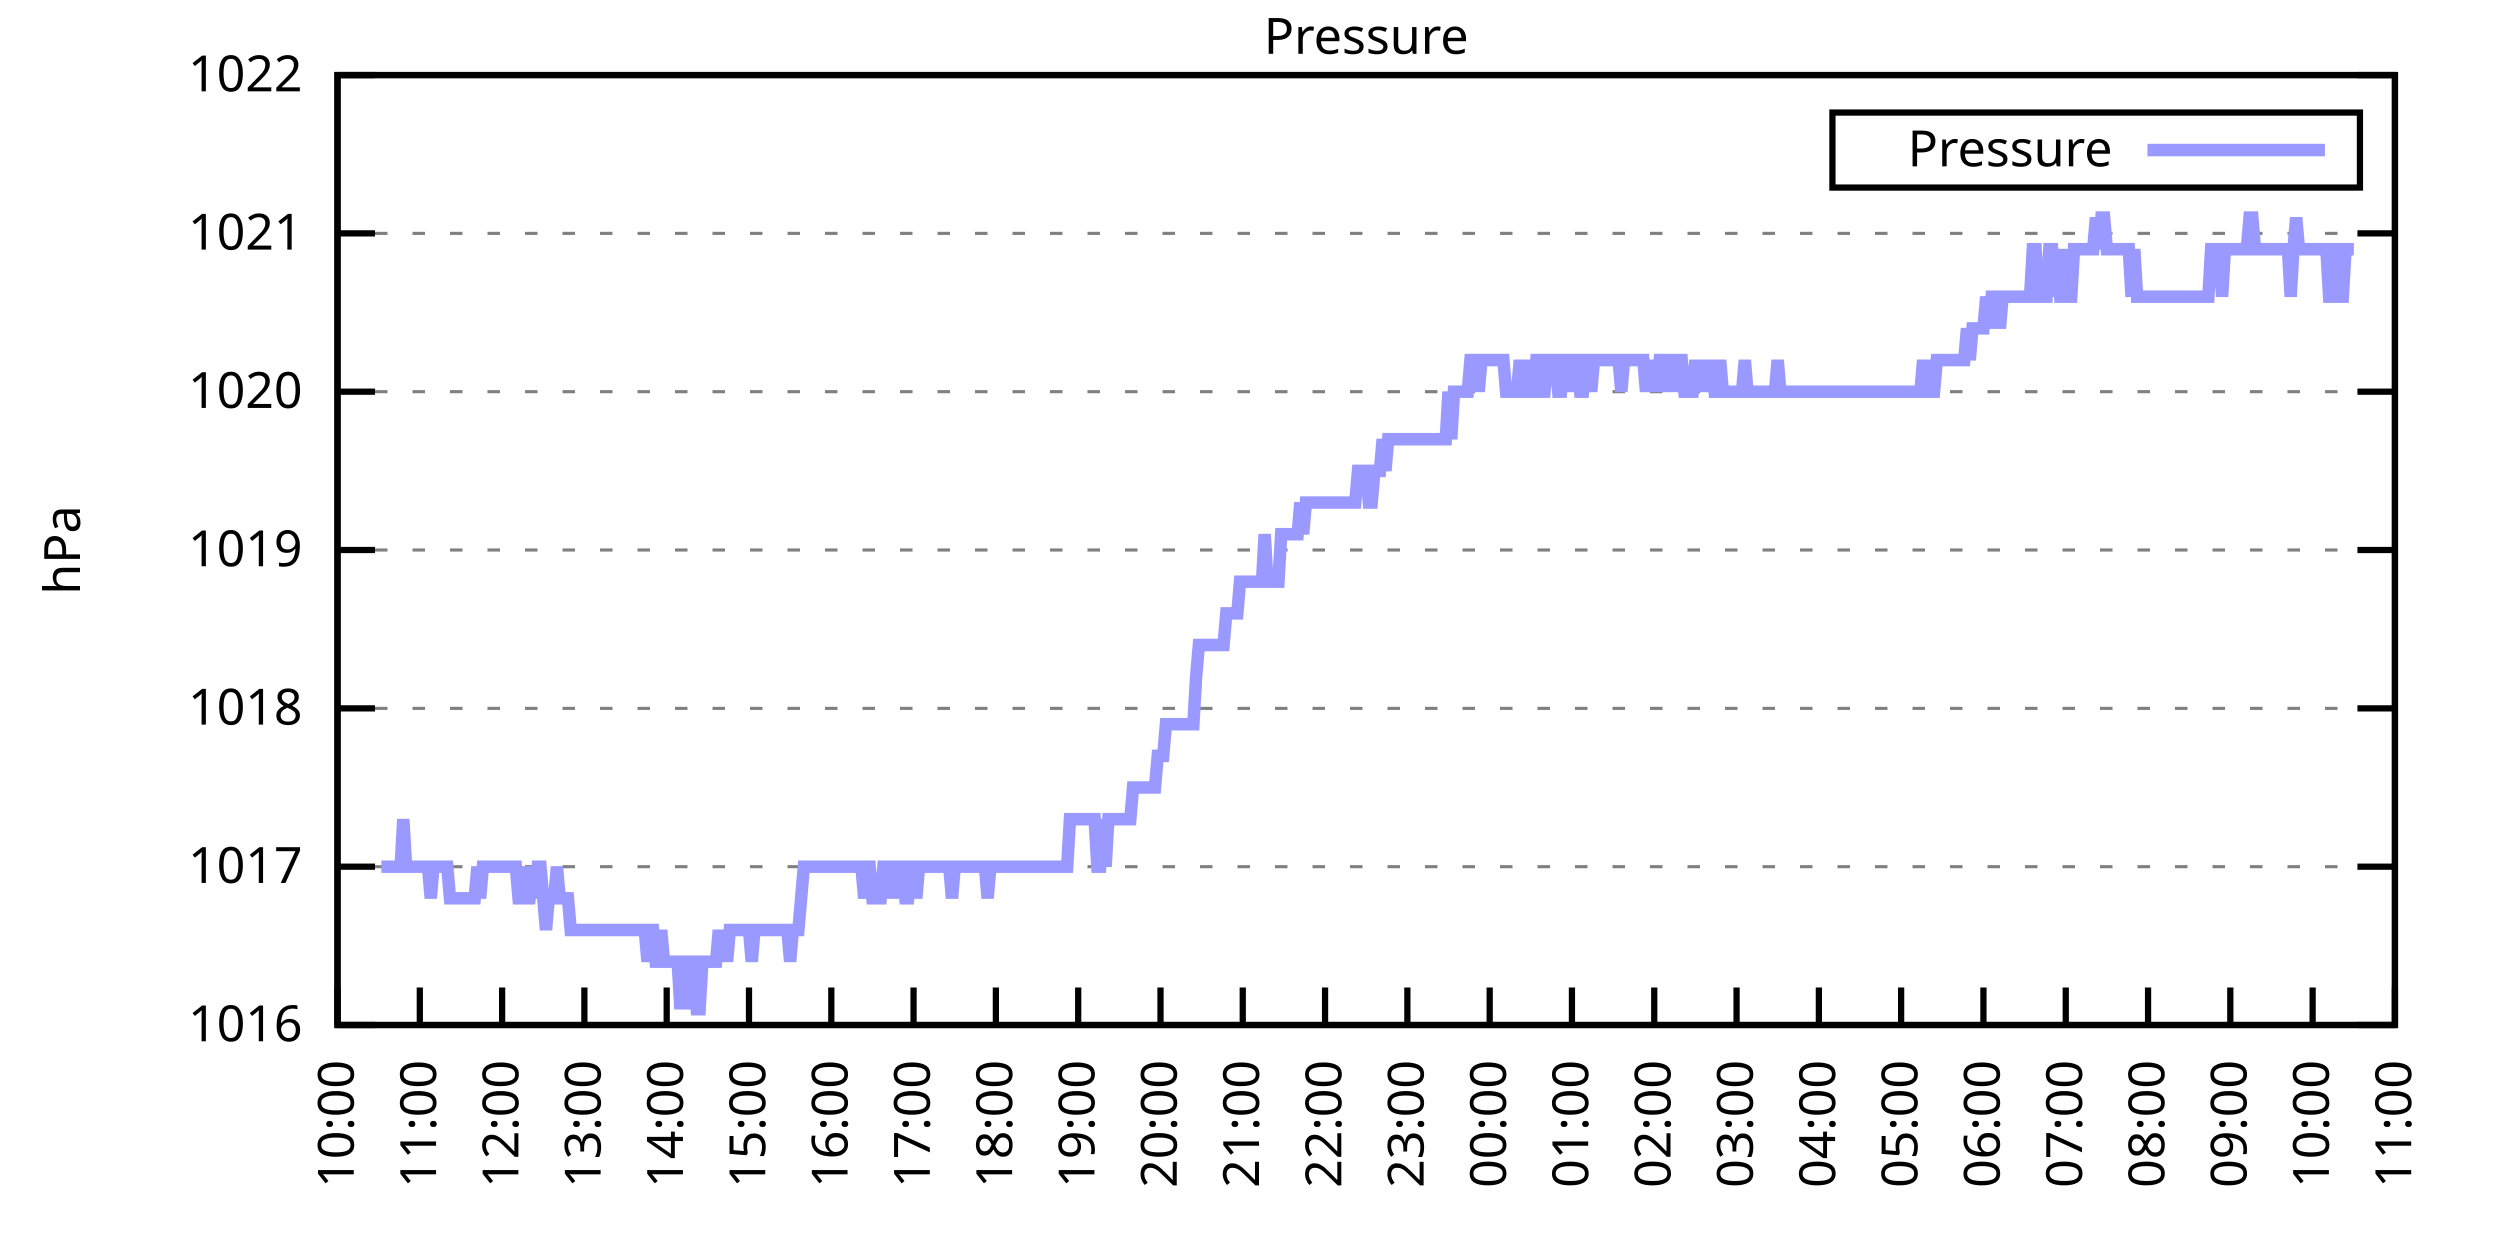
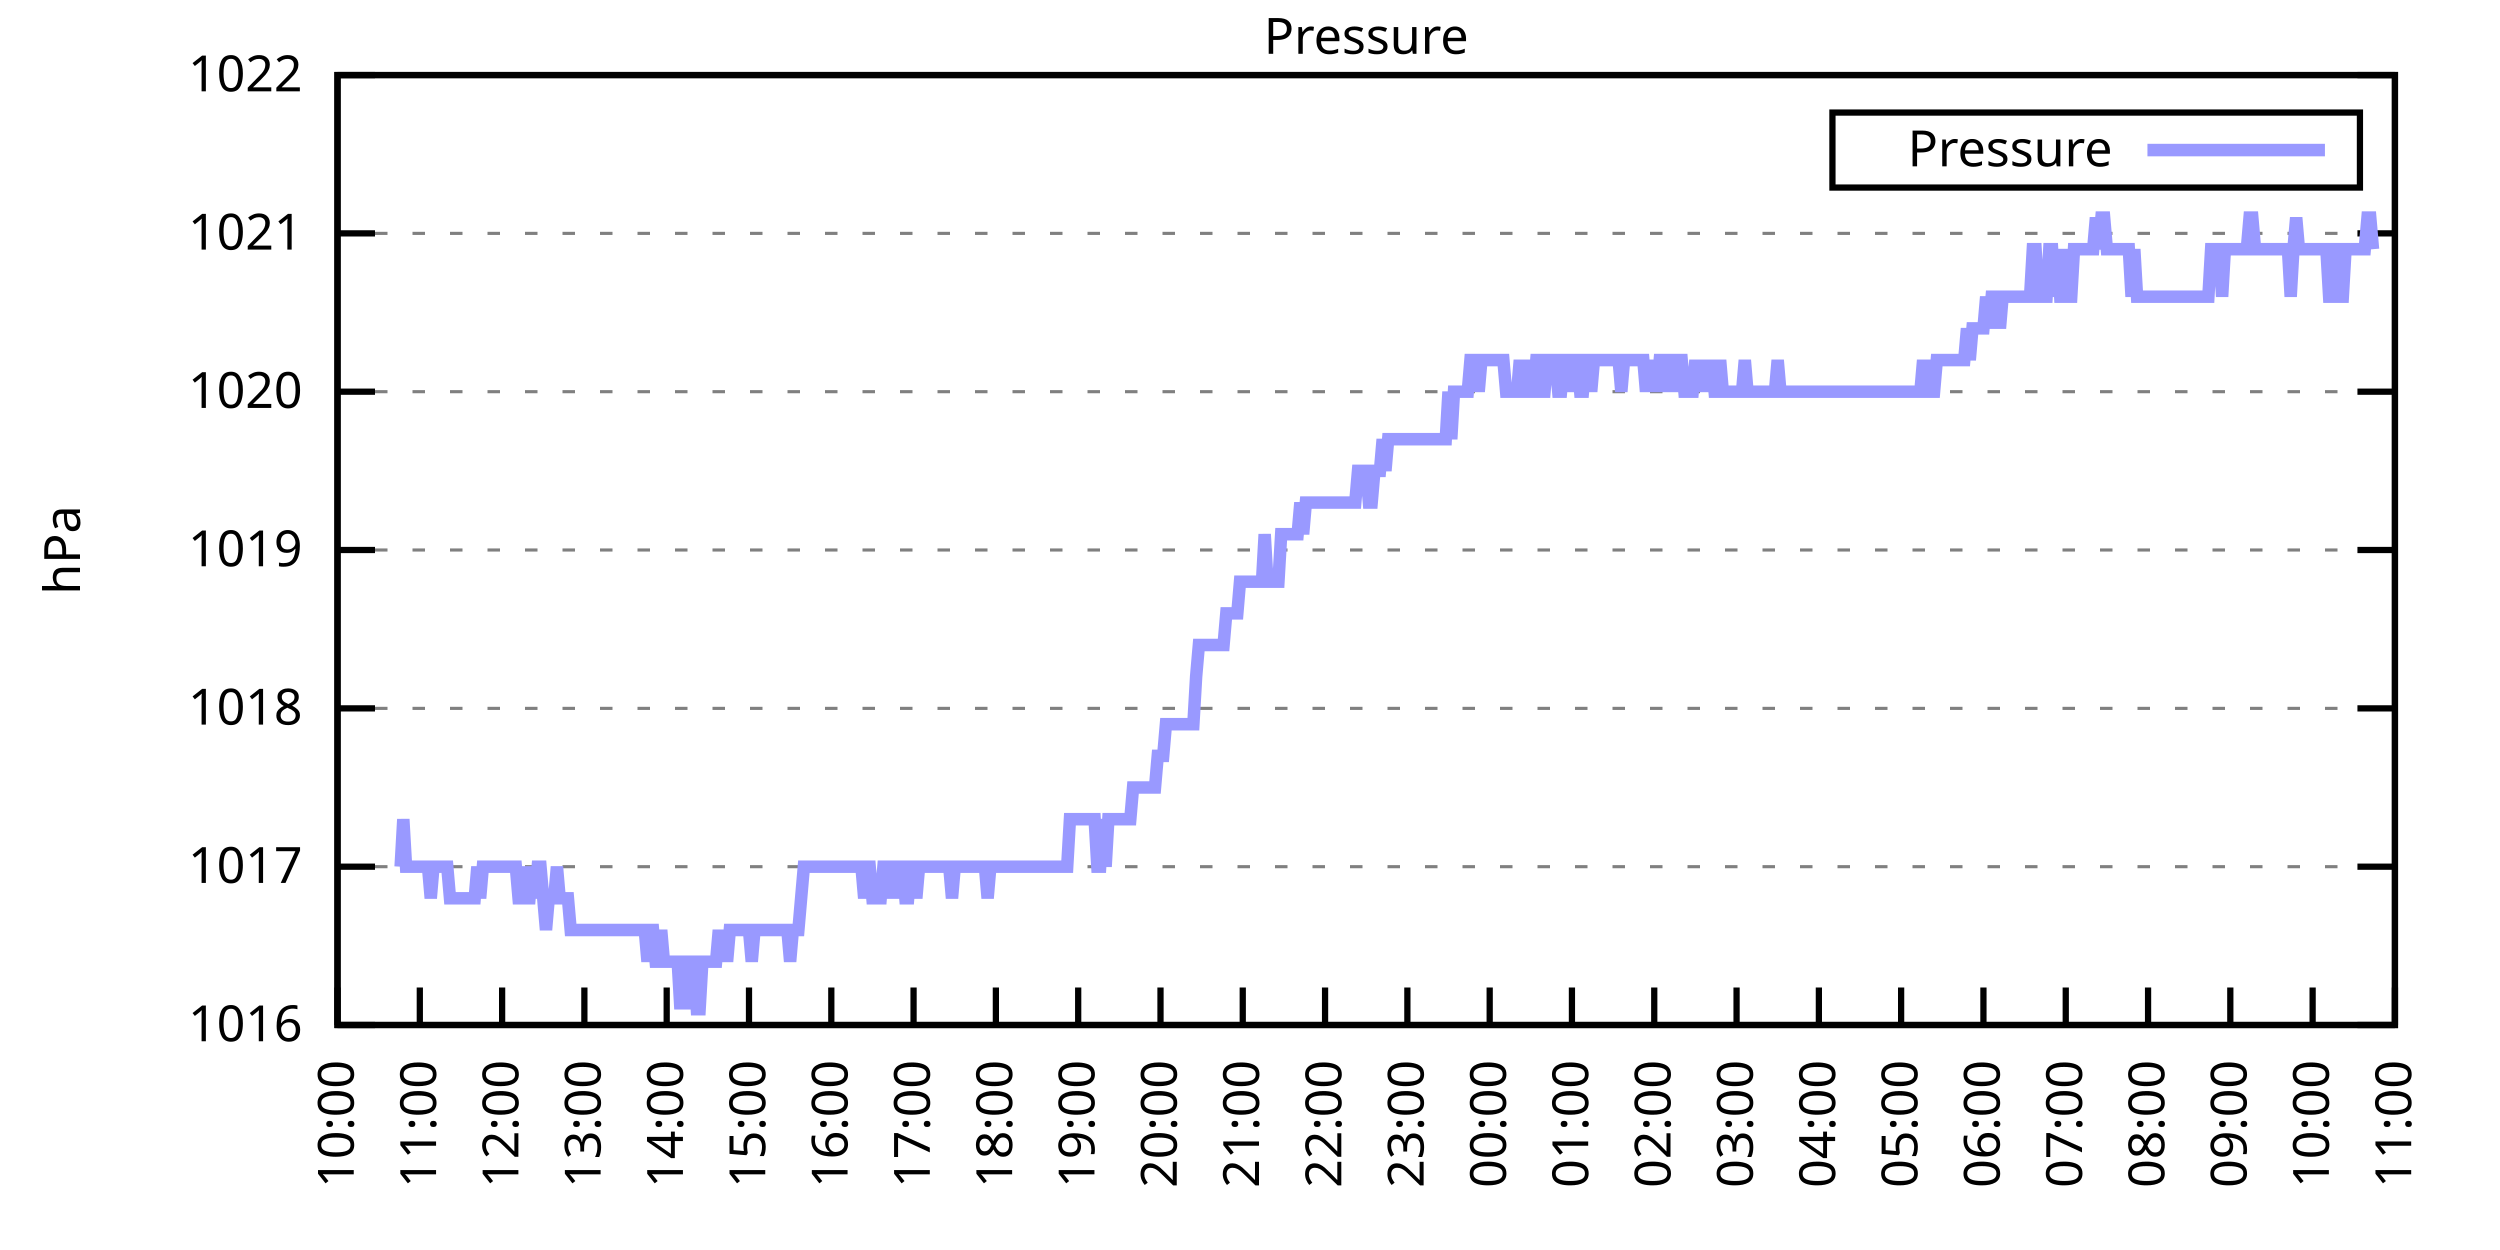
<svg xmlns="http://www.w3.org/2000/svg" xmlns:xlink="http://www.w3.org/1999/xlink" width="400" height="200" viewBox="0 0 400 200">
  <g id="gnuplot_canvas">
    <rect x="0" y="0" width="400" height="200" fill="none" />
    <defs>
      <circle id="gpDot" r="0.5" stroke-width="0.5" stroke="currentColor" />
      <path id="gpPt0" stroke-width="0.333" stroke="currentColor" d="M-1,0 h2 M0,-1 v2" />
      <path id="gpPt1" stroke-width="0.333" stroke="currentColor" d="M-1,-1 L1,1 M1,-1 L-1,1" />
      <path id="gpPt2" stroke-width="0.333" stroke="currentColor" d="M-1,0 L1,0 M0,-1 L0,1 M-1,-1 L1,1 M-1,1 L1,-1" />
      <rect id="gpPt3" stroke-width="0.333" stroke="currentColor" x="-1" y="-1" width="2" height="2" />
      <rect id="gpPt4" stroke-width="0.333" stroke="currentColor" fill="currentColor" x="-1" y="-1" width="2" height="2" />
      <circle id="gpPt5" stroke-width="0.333" stroke="currentColor" cx="0" cy="0" r="1" />
      <use xlink:href="#gpPt5" id="gpPt6" fill="currentColor" stroke="none" />
      <path id="gpPt7" stroke-width="0.333" stroke="currentColor" d="M0,-1.33 L-1.33,0.67 L1.33,0.67 z" />
      <use xlink:href="#gpPt7" id="gpPt8" fill="currentColor" stroke="none" />
      <use xlink:href="#gpPt7" id="gpPt9" stroke="currentColor" transform="rotate(180)" />
      <use xlink:href="#gpPt9" id="gpPt10" fill="currentColor" stroke="none" />
      <use xlink:href="#gpPt3" id="gpPt11" stroke="currentColor" transform="rotate(45)" />
      <use xlink:href="#gpPt11" id="gpPt12" fill="currentColor" stroke="none" />
      <path id="gpPt13" stroke-width="0.333" stroke="currentColor" d="M0,1.330 L1.265,0.411 L0.782,-1.067 L-0.782,-1.076 L-1.265,0.411 z" />
      <use xlink:href="#gpPt13" id="gpPt14" fill="currentColor" stroke="none" />
      <filter id="textbox" filterUnits="objectBoundingBox" x="0" y="0" height="1" width="1">
        <feFlood flood-color="white" flood-opacity="1" result="bgnd" />
        <feComposite in="SourceGraphic" in2="bgnd" operator="atop" />
      </filter>
      <filter id="greybox" filterUnits="objectBoundingBox" x="0" y="0" height="1" width="1">
        <feFlood flood-color="lightgrey" flood-opacity="1" result="grey" />
        <feComposite in="SourceGraphic" in2="grey" operator="atop" />
      </filter>
    </defs>
    <g fill="none" color="white" stroke="currentColor" stroke-width="1.00" stroke-linecap="butt" stroke-linejoin="miter">
</g>
    <g fill="none" color="black" stroke="currentColor" stroke-width="1.00" stroke-linecap="butt" stroke-linejoin="miter">
      <g stroke="none" shape-rendering="crispEdges">
        <polygon fill="rgb(255, 255, 255)" points="54.00,164.00 383.18,164.00 383.18,12.02 54.00,12.02 " />
      </g>
    </g>
    <g fill="none" color="black" stroke="currentColor" stroke-width="1.00" stroke-linecap="butt" stroke-linejoin="miter">
</g>
    <g fill="none" color="black" stroke="black" stroke-width="0.50" stroke-linecap="butt" stroke-linejoin="miter">
</g>
    <g fill="none" color="gray" stroke="currentColor" stroke-width="0.50" stroke-linecap="butt" stroke-linejoin="miter">
      <path stroke="gray" stroke-dasharray="2,4" class="gridline" d="M54.00,164.00 L383.19,164.00  " />
    </g>
    <g fill="none" color="gray" stroke="gray" stroke-width="1.00" stroke-linecap="butt" stroke-linejoin="miter">
</g>
    <g fill="none" color="black" stroke="currentColor" stroke-width="1.00" stroke-linecap="butt" stroke-linejoin="miter">
      <path stroke="black" d="M54.00,164.00 L60.00,164.00 M383.19,164.00 L377.19,164.00  " />
      <g transform="translate(48.40,166.60)" stroke="none" fill="black" font-family="Sans" font-size="8.00" text-anchor="end">
        <text>
          <tspan font-family="Sans"> 1016</tspan>
        </text>
      </g>
    </g>
    <g fill="none" color="black" stroke="currentColor" stroke-width="1.00" stroke-linecap="butt" stroke-linejoin="miter">
</g>
    <g fill="none" color="black" stroke="black" stroke-width="0.50" stroke-linecap="butt" stroke-linejoin="miter">
</g>
    <g fill="none" color="gray" stroke="currentColor" stroke-width="0.50" stroke-linecap="butt" stroke-linejoin="miter">
      <path stroke="gray" stroke-dasharray="2,4" class="gridline" d="M54.00,138.67 L383.19,138.67  " />
    </g>
    <g fill="none" color="gray" stroke="gray" stroke-width="1.00" stroke-linecap="butt" stroke-linejoin="miter">
</g>
    <g fill="none" color="black" stroke="currentColor" stroke-width="1.00" stroke-linecap="butt" stroke-linejoin="miter">
      <path stroke="black" d="M54.00,138.67 L60.00,138.67 M383.19,138.67 L377.19,138.67  " />
      <g transform="translate(48.40,141.27)" stroke="none" fill="black" font-family="Sans" font-size="8.00" text-anchor="end">
        <text>
          <tspan font-family="Sans"> 1017</tspan>
        </text>
      </g>
    </g>
    <g fill="none" color="black" stroke="currentColor" stroke-width="1.00" stroke-linecap="butt" stroke-linejoin="miter">
</g>
    <g fill="none" color="black" stroke="black" stroke-width="0.50" stroke-linecap="butt" stroke-linejoin="miter">
</g>
    <g fill="none" color="gray" stroke="currentColor" stroke-width="0.50" stroke-linecap="butt" stroke-linejoin="miter">
      <path stroke="gray" stroke-dasharray="2,4" class="gridline" d="M54.00,113.34 L383.19,113.34  " />
    </g>
    <g fill="none" color="gray" stroke="gray" stroke-width="1.00" stroke-linecap="butt" stroke-linejoin="miter">
</g>
    <g fill="none" color="black" stroke="currentColor" stroke-width="1.00" stroke-linecap="butt" stroke-linejoin="miter">
      <path stroke="black" d="M54.00,113.34 L60.00,113.34 M383.19,113.34 L377.19,113.34  " />
      <g transform="translate(48.40,115.94)" stroke="none" fill="black" font-family="Sans" font-size="8.00" text-anchor="end">
        <text>
          <tspan font-family="Sans"> 1018</tspan>
        </text>
      </g>
    </g>
    <g fill="none" color="black" stroke="currentColor" stroke-width="1.00" stroke-linecap="butt" stroke-linejoin="miter">
</g>
    <g fill="none" color="black" stroke="black" stroke-width="0.50" stroke-linecap="butt" stroke-linejoin="miter">
</g>
    <g fill="none" color="gray" stroke="currentColor" stroke-width="0.50" stroke-linecap="butt" stroke-linejoin="miter">
      <path stroke="gray" stroke-dasharray="2,4" class="gridline" d="M54.00,88.00 L383.19,88.00  " />
    </g>
    <g fill="none" color="gray" stroke="gray" stroke-width="1.00" stroke-linecap="butt" stroke-linejoin="miter">
</g>
    <g fill="none" color="black" stroke="currentColor" stroke-width="1.00" stroke-linecap="butt" stroke-linejoin="miter">
      <path stroke="black" d="M54.00,88.00 L60.00,88.00 M383.19,88.00 L377.19,88.00  " />
      <g transform="translate(48.40,90.60)" stroke="none" fill="black" font-family="Sans" font-size="8.00" text-anchor="end">
        <text>
          <tspan font-family="Sans"> 1019</tspan>
        </text>
      </g>
    </g>
    <g fill="none" color="black" stroke="currentColor" stroke-width="1.00" stroke-linecap="butt" stroke-linejoin="miter">
</g>
    <g fill="none" color="black" stroke="black" stroke-width="0.50" stroke-linecap="butt" stroke-linejoin="miter">
</g>
    <g fill="none" color="gray" stroke="currentColor" stroke-width="0.50" stroke-linecap="butt" stroke-linejoin="miter">
      <path stroke="gray" stroke-dasharray="2,4" class="gridline" d="M54.00,62.67 L383.19,62.67  " />
    </g>
    <g fill="none" color="gray" stroke="gray" stroke-width="1.00" stroke-linecap="butt" stroke-linejoin="miter">
</g>
    <g fill="none" color="black" stroke="currentColor" stroke-width="1.00" stroke-linecap="butt" stroke-linejoin="miter">
      <path stroke="black" d="M54.00,62.67 L60.00,62.67 M383.19,62.67 L377.19,62.67  " />
      <g transform="translate(48.40,65.27)" stroke="none" fill="black" font-family="Sans" font-size="8.00" text-anchor="end">
        <text>
          <tspan font-family="Sans"> 1020</tspan>
        </text>
      </g>
    </g>
    <g fill="none" color="black" stroke="currentColor" stroke-width="1.00" stroke-linecap="butt" stroke-linejoin="miter">
</g>
    <g fill="none" color="black" stroke="black" stroke-width="0.50" stroke-linecap="butt" stroke-linejoin="miter">
</g>
    <g fill="none" color="gray" stroke="currentColor" stroke-width="0.50" stroke-linecap="butt" stroke-linejoin="miter">
      <path stroke="gray" stroke-dasharray="2,4" class="gridline" d="M54.00,37.34 L383.19,37.34  " />
    </g>
    <g fill="none" color="gray" stroke="gray" stroke-width="1.00" stroke-linecap="butt" stroke-linejoin="miter">
</g>
    <g fill="none" color="black" stroke="currentColor" stroke-width="1.00" stroke-linecap="butt" stroke-linejoin="miter">
      <path stroke="black" d="M54.00,37.34 L60.00,37.34 M383.19,37.34 L377.19,37.34  " />
      <g transform="translate(48.40,39.94)" stroke="none" fill="black" font-family="Sans" font-size="8.00" text-anchor="end">
        <text>
          <tspan font-family="Sans"> 1021</tspan>
        </text>
      </g>
    </g>
    <g fill="none" color="black" stroke="currentColor" stroke-width="1.00" stroke-linecap="butt" stroke-linejoin="miter">
</g>
    <g fill="none" color="black" stroke="black" stroke-width="0.50" stroke-linecap="butt" stroke-linejoin="miter">
</g>
    <g fill="none" color="gray" stroke="currentColor" stroke-width="0.50" stroke-linecap="butt" stroke-linejoin="miter">
      <path stroke="gray" stroke-dasharray="2,4" class="gridline" d="M54.00,12.01 L383.19,12.01  " />
    </g>
    <g fill="none" color="gray" stroke="gray" stroke-width="1.00" stroke-linecap="butt" stroke-linejoin="miter">
</g>
    <g fill="none" color="black" stroke="currentColor" stroke-width="1.00" stroke-linecap="butt" stroke-linejoin="miter">
      <path stroke="black" d="M54.00,12.01 L60.00,12.01 M383.19,12.01 L377.19,12.01  " />
      <g transform="translate(48.40,14.61)" stroke="none" fill="black" font-family="Sans" font-size="8.00" text-anchor="end">
        <text>
          <tspan font-family="Sans"> 1022</tspan>
        </text>
      </g>
    </g>
    <g fill="none" color="black" stroke="currentColor" stroke-width="1.00" stroke-linecap="butt" stroke-linejoin="miter">
      <path stroke="black" d="M54.00,164.00 L54.00,158.00  " />
      <g transform="translate(56.60,169.60) rotate(270.00)" stroke="none" fill="black" font-family="Sans" font-size="8.00" text-anchor="end">
        <text>
          <tspan font-family="Sans">10:00</tspan>
        </text>
      </g>
    </g>
    <g fill="none" color="black" stroke="currentColor" stroke-width="1.00" stroke-linecap="butt" stroke-linejoin="miter">
      <path stroke="black" d="M67.17,164.00 L67.17,158.00  " />
      <g transform="translate(69.77,169.60) rotate(270.00)" stroke="none" fill="black" font-family="Sans" font-size="8.00" text-anchor="end">
        <text>
          <tspan font-family="Sans">11:00</tspan>
        </text>
      </g>
    </g>
    <g fill="none" color="black" stroke="currentColor" stroke-width="1.00" stroke-linecap="butt" stroke-linejoin="miter">
      <path stroke="black" d="M80.34,164.00 L80.34,158.00  " />
      <g transform="translate(82.94,169.60) rotate(270.00)" stroke="none" fill="black" font-family="Sans" font-size="8.00" text-anchor="end">
        <text>
          <tspan font-family="Sans">12:00</tspan>
        </text>
      </g>
    </g>
    <g fill="none" color="black" stroke="currentColor" stroke-width="1.00" stroke-linecap="butt" stroke-linejoin="miter">
      <path stroke="black" d="M93.50,164.00 L93.50,158.00  " />
      <g transform="translate(96.10,169.60) rotate(270.00)" stroke="none" fill="black" font-family="Sans" font-size="8.00" text-anchor="end">
        <text>
          <tspan font-family="Sans">13:00</tspan>
        </text>
      </g>
    </g>
    <g fill="none" color="black" stroke="currentColor" stroke-width="1.00" stroke-linecap="butt" stroke-linejoin="miter">
      <path stroke="black" d="M106.67,164.00 L106.67,158.00  " />
      <g transform="translate(109.27,169.60) rotate(270.00)" stroke="none" fill="black" font-family="Sans" font-size="8.00" text-anchor="end">
        <text>
          <tspan font-family="Sans">14:00</tspan>
        </text>
      </g>
    </g>
    <g fill="none" color="black" stroke="currentColor" stroke-width="1.00" stroke-linecap="butt" stroke-linejoin="miter">
      <path stroke="black" d="M119.84,164.00 L119.84,158.00  " />
      <g transform="translate(122.44,169.60) rotate(270.00)" stroke="none" fill="black" font-family="Sans" font-size="8.00" text-anchor="end">
        <text>
          <tspan font-family="Sans">15:00</tspan>
        </text>
      </g>
    </g>
    <g fill="none" color="black" stroke="currentColor" stroke-width="1.00" stroke-linecap="butt" stroke-linejoin="miter">
      <path stroke="black" d="M133.01,164.00 L133.01,158.00  " />
      <g transform="translate(135.61,169.60) rotate(270.00)" stroke="none" fill="black" font-family="Sans" font-size="8.00" text-anchor="end">
        <text>
          <tspan font-family="Sans">16:00</tspan>
        </text>
      </g>
    </g>
    <g fill="none" color="black" stroke="currentColor" stroke-width="1.00" stroke-linecap="butt" stroke-linejoin="miter">
      <path stroke="black" d="M146.17,164.00 L146.17,158.00  " />
      <g transform="translate(148.77,169.60) rotate(270.00)" stroke="none" fill="black" font-family="Sans" font-size="8.00" text-anchor="end">
        <text>
          <tspan font-family="Sans">17:00</tspan>
        </text>
      </g>
    </g>
    <g fill="none" color="black" stroke="currentColor" stroke-width="1.00" stroke-linecap="butt" stroke-linejoin="miter">
      <path stroke="black" d="M159.34,164.00 L159.34,158.00  " />
      <g transform="translate(161.94,169.60) rotate(270.00)" stroke="none" fill="black" font-family="Sans" font-size="8.00" text-anchor="end">
        <text>
          <tspan font-family="Sans">18:00</tspan>
        </text>
      </g>
    </g>
    <g fill="none" color="black" stroke="currentColor" stroke-width="1.00" stroke-linecap="butt" stroke-linejoin="miter">
      <path stroke="black" d="M172.51,164.00 L172.51,158.00  " />
      <g transform="translate(175.11,169.60) rotate(270.00)" stroke="none" fill="black" font-family="Sans" font-size="8.00" text-anchor="end">
        <text>
          <tspan font-family="Sans">19:00</tspan>
        </text>
      </g>
    </g>
    <g fill="none" color="black" stroke="currentColor" stroke-width="1.00" stroke-linecap="butt" stroke-linejoin="miter">
      <path stroke="black" d="M185.68,164.00 L185.68,158.00  " />
      <g transform="translate(188.28,169.60) rotate(270.00)" stroke="none" fill="black" font-family="Sans" font-size="8.00" text-anchor="end">
        <text>
          <tspan font-family="Sans">20:00</tspan>
        </text>
      </g>
    </g>
    <g fill="none" color="black" stroke="currentColor" stroke-width="1.00" stroke-linecap="butt" stroke-linejoin="miter">
      <path stroke="black" d="M198.84,164.00 L198.84,158.00  " />
      <g transform="translate(201.44,169.60) rotate(270.00)" stroke="none" fill="black" font-family="Sans" font-size="8.00" text-anchor="end">
        <text>
          <tspan font-family="Sans">21:00</tspan>
        </text>
      </g>
    </g>
    <g fill="none" color="black" stroke="currentColor" stroke-width="1.00" stroke-linecap="butt" stroke-linejoin="miter">
      <path stroke="black" d="M212.01,164.00 L212.01,158.00  " />
      <g transform="translate(214.61,169.60) rotate(270.00)" stroke="none" fill="black" font-family="Sans" font-size="8.00" text-anchor="end">
        <text>
          <tspan font-family="Sans">22:00</tspan>
        </text>
      </g>
    </g>
    <g fill="none" color="black" stroke="currentColor" stroke-width="1.00" stroke-linecap="butt" stroke-linejoin="miter">
      <path stroke="black" d="M225.18,164.00 L225.18,158.00  " />
      <g transform="translate(227.78,169.60) rotate(270.00)" stroke="none" fill="black" font-family="Sans" font-size="8.00" text-anchor="end">
        <text>
          <tspan font-family="Sans">23:00</tspan>
        </text>
      </g>
    </g>
    <g fill="none" color="black" stroke="currentColor" stroke-width="1.00" stroke-linecap="butt" stroke-linejoin="miter">
      <path stroke="black" d="M238.35,164.00 L238.35,158.00  " />
      <g transform="translate(240.95,169.60) rotate(270.00)" stroke="none" fill="black" font-family="Sans" font-size="8.00" text-anchor="end">
        <text>
          <tspan font-family="Sans">00:00</tspan>
        </text>
      </g>
    </g>
    <g fill="none" color="black" stroke="currentColor" stroke-width="1.00" stroke-linecap="butt" stroke-linejoin="miter">
      <path stroke="black" d="M251.51,164.00 L251.51,158.00  " />
      <g transform="translate(254.11,169.60) rotate(270.00)" stroke="none" fill="black" font-family="Sans" font-size="8.00" text-anchor="end">
        <text>
          <tspan font-family="Sans">01:00</tspan>
        </text>
      </g>
    </g>
    <g fill="none" color="black" stroke="currentColor" stroke-width="1.00" stroke-linecap="butt" stroke-linejoin="miter">
      <path stroke="black" d="M264.68,164.00 L264.68,158.00  " />
      <g transform="translate(267.28,169.60) rotate(270.00)" stroke="none" fill="black" font-family="Sans" font-size="8.00" text-anchor="end">
        <text>
          <tspan font-family="Sans">02:00</tspan>
        </text>
      </g>
    </g>
    <g fill="none" color="black" stroke="currentColor" stroke-width="1.00" stroke-linecap="butt" stroke-linejoin="miter">
      <path stroke="black" d="M277.85,164.00 L277.85,158.00  " />
      <g transform="translate(280.45,169.60) rotate(270.00)" stroke="none" fill="black" font-family="Sans" font-size="8.00" text-anchor="end">
        <text>
          <tspan font-family="Sans">03:00</tspan>
        </text>
      </g>
    </g>
    <g fill="none" color="black" stroke="currentColor" stroke-width="1.00" stroke-linecap="butt" stroke-linejoin="miter">
      <path stroke="black" d="M291.02,164.00 L291.02,158.00  " />
      <g transform="translate(293.62,169.60) rotate(270.00)" stroke="none" fill="black" font-family="Sans" font-size="8.00" text-anchor="end">
        <text>
          <tspan font-family="Sans">04:00</tspan>
        </text>
      </g>
    </g>
    <g fill="none" color="black" stroke="currentColor" stroke-width="1.00" stroke-linecap="butt" stroke-linejoin="miter">
      <path stroke="black" d="M304.18,164.00 L304.18,158.00  " />
      <g transform="translate(306.78,169.60) rotate(270.00)" stroke="none" fill="black" font-family="Sans" font-size="8.00" text-anchor="end">
        <text>
          <tspan font-family="Sans">05:00</tspan>
        </text>
      </g>
    </g>
    <g fill="none" color="black" stroke="currentColor" stroke-width="1.00" stroke-linecap="butt" stroke-linejoin="miter">
      <path stroke="black" d="M317.35,164.00 L317.35,158.00  " />
      <g transform="translate(319.95,169.60) rotate(270.00)" stroke="none" fill="black" font-family="Sans" font-size="8.00" text-anchor="end">
        <text>
          <tspan font-family="Sans">06:00</tspan>
        </text>
      </g>
    </g>
    <g fill="none" color="black" stroke="currentColor" stroke-width="1.00" stroke-linecap="butt" stroke-linejoin="miter">
      <path stroke="black" d="M330.52,164.00 L330.52,158.00  " />
      <g transform="translate(333.12,169.60) rotate(270.00)" stroke="none" fill="black" font-family="Sans" font-size="8.00" text-anchor="end">
        <text>
          <tspan font-family="Sans">07:00</tspan>
        </text>
      </g>
    </g>
    <g fill="none" color="black" stroke="currentColor" stroke-width="1.00" stroke-linecap="butt" stroke-linejoin="miter">
      <path stroke="black" d="M343.69,164.00 L343.69,158.00  " />
      <g transform="translate(346.29,169.60) rotate(270.00)" stroke="none" fill="black" font-family="Sans" font-size="8.00" text-anchor="end">
        <text>
          <tspan font-family="Sans">08:00</tspan>
        </text>
      </g>
    </g>
    <g fill="none" color="black" stroke="currentColor" stroke-width="1.00" stroke-linecap="butt" stroke-linejoin="miter">
      <path stroke="black" d="M356.85,164.00 L356.85,158.00  " />
      <g transform="translate(359.45,169.60) rotate(270.00)" stroke="none" fill="black" font-family="Sans" font-size="8.00" text-anchor="end">
        <text>
          <tspan font-family="Sans">09:00</tspan>
        </text>
      </g>
    </g>
    <g fill="none" color="black" stroke="currentColor" stroke-width="1.00" stroke-linecap="butt" stroke-linejoin="miter">
      <path stroke="black" d="M370.02,164.00 L370.02,158.00  " />
      <g transform="translate(372.62,169.60) rotate(270.00)" stroke="none" fill="black" font-family="Sans" font-size="8.00" text-anchor="end">
        <text>
          <tspan font-family="Sans">10:00</tspan>
        </text>
      </g>
    </g>
    <g fill="none" color="black" stroke="currentColor" stroke-width="1.00" stroke-linecap="butt" stroke-linejoin="miter">
      <path stroke="black" d="M383.19,164.00 L383.19,158.00  " />
      <g transform="translate(385.79,169.60) rotate(270.00)" stroke="none" fill="black" font-family="Sans" font-size="8.00" text-anchor="end">
        <text>
          <tspan font-family="Sans">11:00</tspan>
        </text>
      </g>
    </g>
    <g fill="none" color="black" stroke="currentColor" stroke-width="1.00" stroke-linecap="butt" stroke-linejoin="miter">
</g>
    <g fill="none" color="black" stroke="currentColor" stroke-width="1.00" stroke-linecap="butt" stroke-linejoin="miter">
      <path stroke="black" d="M54.00,12.01 L54.00,164.00 L383.19,164.00 L383.19,12.01 L54.00,12.01 Z  " />
    </g>
    <g fill="none" color="black" stroke="currentColor" stroke-width="1.00" stroke-linecap="butt" stroke-linejoin="miter">
</g>
    <g fill="none" color="black" stroke="currentColor" stroke-width="1.00" stroke-linecap="butt" stroke-linejoin="miter">
      <path stroke="black" d="M293.19,30.01 L293.19,18.01 L377.59,18.01 L377.59,30.01 L293.19,30.01 Z  " />
    </g>
    <g id="Pressure_plot_1">
      <g fill="none" color="white" stroke="black" stroke-width="2.00" stroke-linecap="butt" stroke-linejoin="miter">
</g>
      <g fill="none" color="black" stroke="currentColor" stroke-width="2.00" stroke-linecap="butt" stroke-linejoin="miter">
        <g transform="translate(337.99,26.61)" stroke="none" fill="black" font-family="Sans" font-size="8.00" text-anchor="end">
          <text>
            <tspan font-family="Sans">Pressure</tspan>
          </text>
        </g>
      </g>
      <g fill="none" color="black" stroke="currentColor" stroke-width="2.00" stroke-linecap="butt" stroke-linejoin="miter">
-         <path stroke="rgb(153, 153, 255)" d="M343.59,24.01 L371.99,24.01 M61.02,138.67 L61.46,138.67 L61.90,138.67 L62.34,138.67 L62.78,138.67 L63.22,138.67   L63.66,138.67 L64.10,138.67 L64.53,131.07 L64.97,138.67 L65.41,138.67 L65.85,138.67 L66.29,138.67 L66.73,138.67   L67.17,138.67 L67.61,138.67 L68.05,138.67 L68.48,138.67 L68.92,143.73 L69.36,138.67 L69.80,138.67 L70.24,138.67   L70.68,138.67 L71.12,138.67 L71.56,138.67 L72.00,143.73 L72.43,143.73 L72.87,143.73 L73.31,143.73 L73.75,143.73   L74.19,143.73 L74.63,143.73 L75.07,143.73 L75.51,143.73 L75.95,143.73 L76.38,138.67 L76.82,143.73 L77.26,138.67   L77.70,138.67 L78.14,138.67 L78.58,138.67 L79.02,138.67 L79.46,138.67 L79.90,138.67 L80.34,138.67 L80.77,138.67   L81.21,138.67 L81.65,138.67 L82.09,138.67 L82.53,138.67 L82.97,143.73 L83.41,143.73 L83.85,138.67 L84.29,143.73   L84.72,143.73 L85.16,138.67 L85.60,143.73 L86.04,138.67 L86.48,138.67 L86.92,143.73 L87.36,148.80 L87.80,143.73   L88.24,143.73 L88.67,143.73 L89.11,138.67 L89.55,143.73 L89.99,143.73 L90.43,143.73 L90.87,143.73 L91.31,148.80   L91.75,148.80 L92.19,148.80 L92.62,148.80 L93.06,148.80 L93.50,148.80 L93.94,148.80 L94.38,148.80 L94.82,148.80   L95.26,148.80 L95.70,148.80 L96.14,148.80 L96.58,148.80 L97.01,148.80 L97.45,148.80 L97.89,148.80 L98.33,148.80   L98.77,148.80 L99.21,148.80 L99.65,148.80 L100.09,148.80 L100.53,148.80 L100.96,148.80 L101.40,148.80 L101.84,148.80   L102.28,148.80 L102.72,148.80 L103.16,148.80 L103.60,153.87 L104.04,148.80 L104.48,148.80 L104.91,153.87 L105.35,153.87   L105.79,148.80 L106.23,153.87 L106.67,153.87 L107.11,153.87 L107.55,153.87 L107.99,153.87 L108.43,153.87 L108.87,161.47   L109.30,153.87 L109.74,161.47 L110.18,153.87 L110.62,153.87 L111.06,153.87 L111.50,161.47 L111.94,161.47 L112.38,153.87   L112.82,153.87 L113.25,153.87 L113.69,153.87 L114.13,153.87 L114.57,153.87 L115.01,148.80 L115.45,153.87 L115.89,148.80   L116.33,153.87 L116.77,148.80 L117.20,148.80 L117.64,148.80 L118.08,148.80 L118.52,148.80 L118.96,148.80 L119.40,148.80   L119.84,148.80 L120.28,153.87 L120.72,148.80 L121.15,148.80 L121.59,148.80 L122.03,148.80 L122.47,148.80 L122.91,148.80   L123.35,148.80 L123.79,148.80 L124.23,148.80 L124.67,148.80 L125.11,148.80 L125.54,148.80 L125.98,148.80 L126.42,153.87   L126.86,148.80 L127.30,148.80 L127.74,148.80 L128.18,143.73 L128.62,138.67 L129.06,138.67 L129.49,138.67 L129.93,138.67   L130.37,138.67 L130.81,138.67 L131.25,138.67 L131.69,138.67 L132.13,138.67 L132.57,138.67 L133.01,138.67 L133.44,138.67   L133.88,138.67 L134.32,138.67 L134.76,138.67 L135.20,138.67 L135.64,138.67 L136.08,138.67 L136.52,138.67 L136.96,138.67   L137.39,138.67 L137.83,138.67 L138.27,143.73 L138.71,138.67 L139.15,138.67 L139.59,143.73 L140.03,143.73 L140.47,143.73   L140.91,143.73 L141.35,138.67 L141.78,138.67 L142.22,143.73 L142.66,138.67 L143.10,138.67 L143.54,143.73 L143.98,138.67   L144.42,138.67 L144.86,143.73 L145.30,143.73 L145.73,138.67 L146.17,138.67 L146.61,143.73 L147.05,138.67 L147.49,138.67   L147.93,138.67 L148.37,138.67 L148.81,138.67 L149.25,138.67 L149.68,138.67 L150.12,138.67 L150.56,138.67 L151.00,138.67   L151.44,138.67 L151.88,138.67 L152.32,143.73 L152.76,138.67 L153.20,138.67 L153.63,138.67 L154.07,138.67 L154.51,138.67   L154.95,138.67 L155.39,138.67 L155.83,138.67 L156.27,138.67 L156.71,138.67 L157.15,138.67 L157.59,138.67 L158.02,143.73   L158.46,138.67 L158.90,138.67 L159.34,138.67 L159.78,138.67 L160.22,138.67 L160.66,138.67 L161.10,138.67 L161.54,138.67   L161.97,138.67 L162.41,138.67 L162.85,138.67 L163.29,138.67 L163.73,138.67 L164.17,138.67 L164.61,138.67 L165.05,138.67   L165.49,138.67 L165.92,138.67 L166.36,138.67 L166.80,138.67 L167.24,138.67 L167.68,138.67 L168.12,138.67 L168.56,138.67   L169.00,138.67 L169.44,138.67 L169.87,138.67 L170.31,138.67 L170.75,138.67 L171.19,131.07 L171.63,131.07 L172.07,131.07   L172.51,131.07 L172.95,131.07 L173.39,131.07 L173.83,131.07 L174.26,131.07 L174.70,131.07 L175.14,131.07 L175.58,138.67   L176.02,138.67 L176.46,131.07 L176.90,138.67 L177.34,131.07 L177.78,131.07 L178.21,131.07 L178.65,131.07 L179.09,131.07   L179.53,131.07 L179.97,131.07 L180.41,131.07 L180.85,131.07 L181.29,126.00 L181.73,126.00 L182.16,126.00 L182.60,126.00   L183.04,126.00 L183.48,126.00 L183.92,126.00 L184.36,126.00 L184.80,126.00 L185.24,120.94 L185.68,120.94 L186.11,120.94   L186.55,115.87 L186.99,115.87 L187.43,115.87 L187.87,115.87 L188.31,115.87 L188.75,115.87 L189.19,115.87 L189.63,115.87   L190.07,115.87 L190.50,115.87 L190.94,115.87 L191.38,108.27 L191.82,103.20 L192.26,103.20 L192.70,103.20 L193.14,103.20   L193.58,103.20 L194.02,103.20 L194.45,103.20 L194.89,103.20 L195.33,103.20 L195.77,103.20 L196.21,98.14 L196.65,98.14   L197.09,98.14 L197.53,98.14 L197.97,98.14 L198.40,93.07 L198.84,93.07 L199.28,93.07 L199.72,93.07 L200.16,93.07   L200.60,93.07 L201.04,93.07 L201.48,93.07 L201.92,93.07 L202.35,85.47 L202.79,93.07 L203.23,93.07 L203.67,93.07   L204.11,93.07 L204.55,93.07 L204.99,85.47 L205.43,85.47 L205.87,85.47 L206.31,85.47 L206.74,85.47 L207.18,85.47   L207.62,85.47 L208.06,80.41 L208.50,85.47 L208.94,80.41 L209.38,80.41 L209.82,80.41 L210.26,80.41 L210.69,80.41   L211.13,80.41 L211.57,80.41 L212.01,80.41 L212.45,80.41 L212.89,80.41 L213.33,80.41 L213.77,80.41 L214.21,80.41   L214.64,80.41 L215.08,80.41 L215.52,80.41 L215.96,80.41 L216.40,80.41 L216.84,80.41 L217.28,75.34 L217.72,75.34   L218.16,75.34 L218.60,75.34 L219.03,80.41 L219.47,80.41 L219.91,75.34 L220.35,75.34 L220.79,75.34 L221.23,70.27   L221.67,75.34 L222.11,70.27 L222.55,70.27 L222.98,70.27 L223.42,70.27 L223.86,70.27 L224.30,70.27 L224.74,70.27   L225.18,70.27 L225.62,70.27 L226.06,70.27 L226.50,70.27 L226.93,70.27 L227.37,70.27 L227.81,70.27 L228.25,70.27   L228.69,70.27 L229.13,70.27 L229.57,70.27 L230.01,70.27 L230.45,70.27 L230.88,70.27 L231.32,70.27 L231.76,62.67   L232.20,70.27 L232.64,62.67 L233.08,62.67 L233.52,62.67 L233.96,62.67 L234.40,62.67 L234.84,62.67 L235.27,57.61   L235.71,57.61 L236.15,57.61 L236.59,62.67 L237.03,57.61 L237.47,57.61 L237.91,57.61 L238.35,57.61 L238.79,57.61   L239.22,57.61 L239.66,57.61 L240.10,57.61 L240.54,57.61 L240.98,62.67 L241.42,62.67 L241.86,62.67 L242.30,62.67   L242.74,62.67 L243.17,57.61 L243.61,62.67 L244.05,62.67 L244.49,57.61 L244.93,62.67 L245.37,62.67 L245.81,57.61   L246.25,57.61 L246.69,62.67 L247.12,62.67 L247.56,57.61 L248.00,57.61 L248.44,57.61 L248.88,57.61 L249.32,62.67   L249.76,62.67 L250.20,57.61 L250.64,57.61 L251.08,62.67 L251.51,57.61 L251.95,57.61 L252.39,57.61 L252.83,62.67   L253.27,62.67 L253.71,57.61 L254.15,57.61 L254.59,62.67 L255.03,57.61 L255.46,57.61 L255.90,57.61 L256.34,57.61   L256.78,57.61 L257.22,57.61 L257.66,57.61 L258.10,57.61 L258.54,57.61 L258.98,57.61 L259.41,62.67 L259.85,57.61   L260.29,57.61 L260.73,57.61 L261.17,57.61 L261.61,57.61 L262.05,57.61 L262.49,57.61 L262.93,57.61 L263.36,62.67   L263.80,57.61 L264.24,62.67 L264.68,57.61 L265.12,62.67 L265.56,57.61 L266.00,57.61 L266.44,62.67 L266.88,57.61   L267.32,57.61 L267.75,57.61 L268.19,62.67 L268.63,57.61 L269.07,57.61 L269.51,62.67 L269.95,62.67 L270.39,62.67   L270.83,62.67 L271.27,57.61 L271.70,62.67 L272.14,57.61 L272.58,62.67 L273.02,57.61 L273.46,62.67 L273.90,57.61   L274.34,62.67 L274.78,62.67 L275.22,57.61 L275.65,62.67 L276.09,62.67 L276.53,62.67 L276.97,62.67 L277.41,62.67   L277.85,62.67 L278.29,62.67 L278.73,62.67 L279.17,57.61 L279.60,62.67 L280.04,62.67 L280.48,62.67 L280.92,62.67   L281.36,62.67 L281.80,62.67 L282.24,62.67 L282.68,62.67 L283.12,62.67 L283.56,62.67 L283.99,62.67 L284.43,57.61   L284.87,62.67 L285.31,62.67 L285.75,62.67 L286.19,62.67 L286.63,62.67 L287.07,62.67 L287.51,62.67 L287.94,62.67   L288.38,62.67 L288.82,62.67 L289.26,62.67 L289.70,62.67 L290.14,62.67 L290.58,62.67 L291.02,62.67 L291.46,62.67   L291.89,62.67 L292.33,62.67 L292.77,62.67 L293.21,62.67 L293.65,62.67 L294.09,62.67 L294.53,62.67 L294.97,62.67   L295.41,62.67 L295.84,62.67 L296.28,62.67 L296.72,62.67 L297.16,62.67 L297.60,62.67 L298.04,62.67 L298.48,62.67   L298.92,62.67 L299.36,62.67 L299.80,62.67 L300.23,62.67 L300.67,62.67 L301.11,62.67 L301.55,62.67 L301.99,62.67   L302.43,62.67 L302.87,62.67 L303.31,62.67 L303.75,62.67 L304.18,62.67 L304.62,62.67 L305.06,62.67 L305.50,62.67   L305.94,62.67 L306.38,62.67 L306.82,62.67 L307.26,62.67 L307.70,57.61 L308.13,62.67 L308.57,57.61 L309.01,62.67   L309.45,62.67 L309.89,57.61 L310.33,57.61 L310.77,57.61 L311.21,57.61 L311.65,57.61 L312.08,57.61 L312.52,57.61   L312.96,57.61 L313.40,57.61 L313.84,57.61 L314.28,57.61 L314.72,52.54 L315.16,57.61 L315.60,52.54 L316.04,52.54   L316.47,52.54 L316.91,52.54 L317.35,52.54 L317.79,47.47 L318.23,52.54 L318.67,47.47 L319.11,47.47 L319.55,47.47   L319.99,52.54 L320.42,47.47 L320.86,47.47 L321.30,47.47 L321.74,47.47 L322.18,47.47 L322.62,47.47 L323.06,47.47   L323.50,47.47 L323.94,47.47 L324.37,47.47 L324.81,47.47 L325.25,39.87 L325.69,39.87 L326.13,47.47 L326.57,47.47   L327.01,47.47 L327.45,47.47 L327.89,39.87 L328.33,39.87 L328.76,47.47 L329.20,39.87 L329.64,47.47 L330.08,47.47   L330.52,39.87 L330.96,47.47 L331.40,47.47 L331.84,39.87 L332.28,39.87 L332.71,39.87 L333.15,39.87 L333.59,39.87   L334.03,39.87 L334.47,39.87 L334.91,39.87 L335.35,34.81 L335.79,39.87 L336.23,34.81 L336.66,34.81 L337.10,39.87   L337.54,39.87 L337.98,39.87 L338.42,39.87 L338.86,39.87 L339.30,39.87 L339.74,39.87 L340.18,39.87 L340.61,39.87   L341.05,47.47 L341.49,39.87 L341.93,47.47 L342.37,47.47 L342.81,47.47 L343.25,47.47 L343.69,47.47 L344.13,47.47   L344.57,47.47 L345.00,47.47 L345.44,47.47 L345.88,47.47 L346.32,47.47 L346.76,47.47 L347.20,47.47 L347.64,47.47   L348.08,47.47 L348.52,47.47 L348.95,47.47 L349.39,47.47 L349.83,47.47 L350.27,47.47 L350.71,47.47 L351.15,47.47   L351.59,47.47 L352.03,47.47 L352.47,47.47 L352.90,47.47 L353.34,47.47 L353.78,39.87 L354.22,39.87 L354.66,39.87   L355.10,39.87 L355.54,47.47 L355.98,39.87 L356.42,39.87 L356.85,39.87 L357.29,39.87 L357.73,39.87 L358.17,39.87   L358.61,39.87 L359.05,39.87 L359.49,39.87 L359.93,34.81 L360.37,34.81 L360.81,39.87 L361.24,39.87 L361.68,39.87   L362.12,39.87 L362.56,39.87 L363.00,39.87 L363.44,39.87 L363.88,39.87 L364.32,39.87 L364.76,39.87 L365.19,39.87   L365.63,39.87 L366.07,39.87 L366.51,47.47 L366.95,39.87 L367.39,34.81 L367.83,39.87 L368.27,39.87 L368.71,39.87   L369.14,39.87 L369.58,39.87 L370.02,39.87 L370.46,39.87 L370.90,39.87 L371.34,39.87 L371.78,39.87 L372.22,39.87   L372.66,47.47 L373.09,47.47 L373.53,39.87 L373.97,39.87 L374.41,47.47 L374.85,47.47 L375.29,39.87 L375.73,39.87   L376.17,39.87 L376.61,39.87  " />
+         <path stroke="rgb(153, 153, 255)" d="M343.59,24.01 L371.99,24.01 M64.10,138.67 L64.53,131.07 L64.97,138.67 L65.41,138.67 L65.85,138.67 L66.29,138.67   L66.73,138.67 L67.17,138.67 L67.61,138.67 L68.05,138.67 L68.48,138.67 L68.92,143.73 L69.36,138.67 L69.80,138.67   L70.24,138.67 L70.68,138.67 L71.12,138.67 L71.56,138.67 L72.00,143.73 L72.43,143.73 L72.87,143.73 L73.31,143.73   L73.75,143.73 L74.19,143.73 L74.63,143.73 L75.07,143.73 L75.51,143.73 L75.95,143.73 L76.38,138.67 L76.82,143.73   L77.26,138.67 L77.70,138.67 L78.14,138.67 L78.58,138.67 L79.02,138.67 L79.46,138.67 L79.90,138.67 L80.34,138.67   L80.77,138.67 L81.21,138.67 L81.65,138.67 L82.09,138.67 L82.53,138.67 L82.97,143.73 L83.41,143.73 L83.85,138.67   L84.29,143.73 L84.72,143.73 L85.16,138.67 L85.60,143.73 L86.04,138.67 L86.48,138.67 L86.92,143.73 L87.36,148.80   L87.80,143.73 L88.24,143.73 L88.67,143.73 L89.11,138.67 L89.55,143.73 L89.99,143.73 L90.43,143.73 L90.87,143.73   L91.31,148.80 L91.75,148.80 L92.19,148.80 L92.62,148.80 L93.06,148.80 L93.50,148.80 L93.94,148.80 L94.38,148.80   L94.82,148.80 L95.26,148.80 L95.70,148.80 L96.14,148.80 L96.58,148.80 L97.01,148.80 L97.45,148.80 L97.89,148.80   L98.33,148.80 L98.77,148.80 L99.21,148.80 L99.65,148.80 L100.09,148.80 L100.53,148.80 L100.96,148.80 L101.40,148.80   L101.84,148.80 L102.28,148.80 L102.72,148.80 L103.16,148.80 L103.60,153.87 L104.04,148.80 L104.48,148.80 L104.91,153.87   L105.35,153.87 L105.79,148.80 L106.23,153.87 L106.67,153.87 L107.11,153.87 L107.55,153.87 L107.99,153.87 L108.43,153.87   L108.87,161.47 L109.30,153.87 L109.74,161.47 L110.18,153.87 L110.62,153.87 L111.06,153.87 L111.50,161.47 L111.94,161.47   L112.38,153.87 L112.82,153.87 L113.25,153.87 L113.69,153.87 L114.13,153.87 L114.57,153.87 L115.01,148.80 L115.45,153.87   L115.89,148.80 L116.33,153.87 L116.77,148.80 L117.20,148.80 L117.64,148.80 L118.08,148.80 L118.52,148.80 L118.96,148.80   L119.40,148.80 L119.84,148.80 L120.28,153.87 L120.72,148.80 L121.15,148.80 L121.59,148.80 L122.03,148.80 L122.47,148.80   L122.91,148.80 L123.35,148.80 L123.79,148.80 L124.23,148.80 L124.67,148.80 L125.11,148.80 L125.54,148.80 L125.98,148.80   L126.42,153.87 L126.86,148.80 L127.30,148.80 L127.74,148.80 L128.18,143.73 L128.62,138.67 L129.06,138.67 L129.49,138.67   L129.93,138.67 L130.37,138.67 L130.81,138.67 L131.25,138.67 L131.69,138.67 L132.13,138.67 L132.57,138.67 L133.01,138.67   L133.44,138.67 L133.88,138.67 L134.32,138.67 L134.76,138.67 L135.20,138.67 L135.64,138.67 L136.08,138.67 L136.52,138.67   L136.96,138.67 L137.39,138.67 L137.83,138.67 L138.27,143.73 L138.71,138.67 L139.15,138.67 L139.59,143.73 L140.03,143.73   L140.47,143.73 L140.91,143.73 L141.35,138.67 L141.78,138.67 L142.22,143.73 L142.66,138.67 L143.10,138.67 L143.54,143.73   L143.98,138.67 L144.42,138.67 L144.86,143.73 L145.30,143.73 L145.73,138.67 L146.17,138.67 L146.61,143.73 L147.05,138.67   L147.49,138.67 L147.93,138.67 L148.37,138.67 L148.81,138.67 L149.25,138.67 L149.68,138.67 L150.12,138.67 L150.56,138.67   L151.00,138.67 L151.44,138.67 L151.88,138.67 L152.32,143.73 L152.76,138.67 L153.20,138.67 L153.63,138.67 L154.07,138.67   L154.51,138.67 L154.95,138.67 L155.39,138.67 L155.83,138.67 L156.27,138.67 L156.71,138.67 L157.15,138.67 L157.59,138.67   L158.02,143.73 L158.46,138.67 L158.90,138.67 L159.34,138.67 L159.78,138.67 L160.22,138.67 L160.66,138.67 L161.10,138.67   L161.54,138.67 L161.97,138.67 L162.41,138.67 L162.85,138.67 L163.29,138.67 L163.73,138.67 L164.17,138.67 L164.61,138.67   L165.05,138.67 L165.49,138.67 L165.92,138.67 L166.36,138.67 L166.80,138.67 L167.24,138.67 L167.68,138.67 L168.12,138.67   L168.56,138.67 L169.00,138.67 L169.44,138.67 L169.87,138.67 L170.31,138.67 L170.75,138.67 L171.19,131.07 L171.63,131.07   L172.07,131.07 L172.51,131.07 L172.95,131.07 L173.39,131.07 L173.83,131.07 L174.26,131.07 L174.70,131.07 L175.14,131.07   L175.58,138.67 L176.02,138.67 L176.46,131.07 L176.90,138.67 L177.34,131.07 L177.78,131.07 L178.21,131.07 L178.65,131.07   L179.09,131.07 L179.53,131.07 L179.97,131.07 L180.41,131.07 L180.85,131.07 L181.29,126.00 L181.73,126.00 L182.16,126.00   L182.60,126.00 L183.04,126.00 L183.48,126.00 L183.92,126.00 L184.36,126.00 L184.80,126.00 L185.24,120.94 L185.68,120.94   L186.11,120.94 L186.55,115.87 L186.99,115.87 L187.43,115.87 L187.87,115.87 L188.31,115.87 L188.75,115.87 L189.19,115.87   L189.63,115.87 L190.07,115.87 L190.50,115.87 L190.94,115.87 L191.38,108.27 L191.82,103.20 L192.26,103.20 L192.70,103.20   L193.14,103.20 L193.58,103.20 L194.02,103.20 L194.45,103.20 L194.89,103.20 L195.33,103.20 L195.77,103.20 L196.21,98.14   L196.65,98.14 L197.09,98.14 L197.53,98.14 L197.97,98.14 L198.40,93.07 L198.84,93.07 L199.28,93.07 L199.72,93.07   L200.16,93.07 L200.60,93.07 L201.04,93.07 L201.48,93.07 L201.92,93.07 L202.35,85.47 L202.79,93.07 L203.23,93.07   L203.67,93.07 L204.11,93.07 L204.55,93.07 L204.99,85.47 L205.43,85.47 L205.87,85.47 L206.31,85.47 L206.74,85.47   L207.18,85.47 L207.62,85.47 L208.06,80.41 L208.50,85.47 L208.94,80.41 L209.38,80.41 L209.82,80.41 L210.26,80.41   L210.69,80.41 L211.13,80.41 L211.57,80.41 L212.01,80.41 L212.45,80.41 L212.89,80.41 L213.33,80.41 L213.77,80.41   L214.21,80.41 L214.64,80.41 L215.08,80.41 L215.52,80.41 L215.96,80.41 L216.40,80.41 L216.84,80.41 L217.28,75.34   L217.72,75.34 L218.16,75.34 L218.60,75.34 L219.03,80.41 L219.47,80.41 L219.91,75.34 L220.35,75.34 L220.79,75.34   L221.23,70.27 L221.67,75.34 L222.11,70.27 L222.55,70.27 L222.98,70.27 L223.42,70.27 L223.86,70.27 L224.30,70.27   L224.74,70.27 L225.18,70.27 L225.62,70.27 L226.06,70.27 L226.50,70.27 L226.93,70.27 L227.37,70.27 L227.81,70.27   L228.25,70.27 L228.69,70.27 L229.13,70.27 L229.57,70.27 L230.01,70.27 L230.45,70.27 L230.88,70.27 L231.32,70.27   L231.76,62.67 L232.20,70.27 L232.64,62.67 L233.08,62.67 L233.52,62.67 L233.96,62.67 L234.40,62.67 L234.84,62.67   L235.27,57.61 L235.71,57.61 L236.15,57.61 L236.59,62.67 L237.03,57.61 L237.47,57.61 L237.91,57.61 L238.35,57.61   L238.79,57.61 L239.22,57.61 L239.66,57.61 L240.10,57.61 L240.54,57.61 L240.98,62.67 L241.42,62.67 L241.86,62.67   L242.30,62.67 L242.74,62.67 L243.17,57.61 L243.61,62.67 L244.05,62.67 L244.49,57.61 L244.93,62.67 L245.37,62.67   L245.81,57.61 L246.25,57.61 L246.69,62.67 L247.12,62.67 L247.56,57.61 L248.00,57.61 L248.44,57.61 L248.88,57.61   L249.32,62.67 L249.76,62.67 L250.20,57.61 L250.64,57.61 L251.08,62.67 L251.51,57.61 L251.95,57.61 L252.39,57.61   L252.83,62.67 L253.27,62.67 L253.71,57.61 L254.15,57.61 L254.59,62.67 L255.03,57.61 L255.46,57.61 L255.90,57.61   L256.34,57.61 L256.78,57.61 L257.22,57.61 L257.66,57.61 L258.10,57.61 L258.54,57.61 L258.98,57.61 L259.41,62.67   L259.85,57.61 L260.29,57.61 L260.73,57.61 L261.17,57.61 L261.61,57.61 L262.05,57.61 L262.49,57.61 L262.93,57.61   L263.36,62.67 L263.80,57.61 L264.24,62.67 L264.68,57.61 L265.12,62.67 L265.56,57.61 L266.00,57.61 L266.44,62.67   L266.88,57.61 L267.32,57.61 L267.75,57.61 L268.19,62.67 L268.63,57.61 L269.07,57.61 L269.51,62.67 L269.95,62.67   L270.39,62.67 L270.83,62.67 L271.27,57.61 L271.70,62.67 L272.14,57.61 L272.58,62.67 L273.02,57.61 L273.46,62.67   L273.90,57.61 L274.34,62.67 L274.78,62.67 L275.22,57.61 L275.65,62.67 L276.09,62.67 L276.53,62.67 L276.97,62.67   L277.41,62.67 L277.85,62.67 L278.29,62.67 L278.73,62.67 L279.17,57.61 L279.60,62.67 L280.04,62.67 L280.48,62.67   L280.92,62.67 L281.36,62.67 L281.80,62.67 L282.24,62.67 L282.68,62.67 L283.12,62.67 L283.56,62.67 L283.99,62.67   L284.43,57.61 L284.87,62.67 L285.31,62.67 L285.75,62.67 L286.19,62.67 L286.63,62.67 L287.07,62.67 L287.51,62.67   L287.94,62.67 L288.38,62.67 L288.82,62.67 L289.26,62.67 L289.70,62.67 L290.14,62.67 L290.58,62.67 L291.02,62.67   L291.46,62.67 L291.89,62.67 L292.33,62.67 L292.77,62.67 L293.21,62.67 L293.65,62.67 L294.09,62.67 L294.53,62.67   L294.97,62.67 L295.41,62.67 L295.84,62.67 L296.28,62.67 L296.72,62.67 L297.16,62.67 L297.60,62.67 L298.04,62.67   L298.48,62.67 L298.92,62.67 L299.36,62.67 L299.80,62.67 L300.23,62.67 L300.67,62.67 L301.11,62.67 L301.55,62.67   L301.99,62.67 L302.43,62.67 L302.87,62.67 L303.31,62.67 L303.75,62.67 L304.18,62.67 L304.62,62.67 L305.06,62.67   L305.50,62.67 L305.94,62.67 L306.38,62.67 L306.82,62.67 L307.26,62.67 L307.70,57.61 L308.13,62.67 L308.57,57.61   L309.01,62.67 L309.45,62.67 L309.89,57.61 L310.33,57.61 L310.77,57.61 L311.21,57.61 L311.65,57.61 L312.08,57.61   L312.52,57.61 L312.96,57.61 L313.40,57.61 L313.84,57.61 L314.28,57.61 L314.72,52.54 L315.16,57.61 L315.60,52.54   L316.04,52.54 L316.47,52.54 L316.91,52.54 L317.35,52.54 L317.79,47.47 L318.23,52.54 L318.67,47.47 L319.11,47.47   L319.55,47.47 L319.99,52.54 L320.42,47.47 L320.86,47.47 L321.30,47.47 L321.74,47.47 L322.18,47.47 L322.62,47.47   L323.06,47.47 L323.50,47.47 L323.94,47.47 L324.37,47.47 L324.81,47.47 L325.25,39.87 L325.69,39.87 L326.13,47.47   L326.57,47.47 L327.01,47.47 L327.45,47.47 L327.89,39.87 L328.33,39.87 L328.76,47.47 L329.20,39.87 L329.64,47.47   L330.08,47.47 L330.52,39.87 L330.96,47.47 L331.40,47.47 L331.84,39.87 L332.28,39.87 L332.71,39.87 L333.15,39.87   L333.59,39.87 L334.03,39.87 L334.47,39.87 L334.91,39.87 L335.35,34.81 L335.79,39.87 L336.23,34.81 L336.66,34.81   L337.10,39.87 L337.54,39.87 L337.98,39.87 L338.42,39.87 L338.86,39.87 L339.30,39.87 L339.74,39.87 L340.18,39.87   L340.61,39.87 L341.05,47.47 L341.49,39.87 L341.93,47.47 L342.37,47.47 L342.81,47.47 L343.25,47.47 L343.69,47.47   L344.13,47.47 L344.57,47.47 L345.00,47.47 L345.44,47.47 L345.88,47.47 L346.32,47.47 L346.76,47.47 L347.20,47.47   L347.64,47.47 L348.08,47.47 L348.52,47.47 L348.95,47.47 L349.39,47.47 L349.83,47.47 L350.27,47.47 L350.71,47.47   L351.15,47.47 L351.59,47.47 L352.03,47.47 L352.47,47.47 L352.90,47.47 L353.34,47.47 L353.78,39.87 L354.22,39.87   L354.66,39.87 L355.10,39.87 L355.54,47.47 L355.98,39.87 L356.42,39.87 L356.85,39.87 L357.29,39.87 L357.73,39.87   L358.17,39.87 L358.61,39.87 L359.05,39.87 L359.49,39.87 L359.93,34.81 L360.37,34.81 L360.81,39.87 L361.24,39.87   L361.68,39.87 L362.12,39.87 L362.56,39.87 L363.00,39.87 L363.44,39.87 L363.88,39.87 L364.32,39.87 L364.76,39.87   L365.19,39.87 L365.63,39.87 L366.07,39.87 L366.51,47.47 L366.95,39.87 L367.39,34.81 L367.83,39.87 L368.27,39.87   L368.71,39.87 L369.14,39.87 L369.58,39.87 L370.02,39.87 L370.46,39.87 L370.90,39.87 L371.34,39.87 L371.78,39.87   L372.22,39.87 L372.66,47.47 L373.09,47.47 L373.53,39.87 L373.97,39.87 L374.41,47.47 L374.85,47.47 L375.29,39.87   L375.73,39.87 L376.17,39.87 L376.61,39.87 L377.05,39.87 L377.48,39.87 L377.92,39.87 L378.36,39.87 L378.80,34.81   L379.24,34.81 L379.68,39.87  " />
      </g>
    </g>
    <g fill="none" color="black" stroke="currentColor" stroke-width="2.00" stroke-linecap="butt" stroke-linejoin="miter">
</g>
    <g fill="none" color="black" stroke="black" stroke-width="1.00" stroke-linecap="butt" stroke-linejoin="miter">
</g>
    <g fill="none" color="black" stroke="currentColor" stroke-width="1.00" stroke-linecap="butt" stroke-linejoin="miter">
      <path stroke="black" d="M54.00,12.01 L54.00,164.00 L383.19,164.00 L383.19,12.01 L54.00,12.01 Z  " />
      <g transform="translate(12.80,88.01) rotate(270.00)" stroke="none" fill="black" font-family="Sans" font-size="8.00" text-anchor="middle">
        <text>
          <tspan font-family="Sans">hPa</tspan>
        </text>
      </g>
    </g>
    <g fill="none" color="black" stroke="currentColor" stroke-width="1.00" stroke-linecap="butt" stroke-linejoin="miter">
</g>
    <g fill="none" color="black" stroke="currentColor" stroke-width="1.00" stroke-linecap="butt" stroke-linejoin="miter">
      <g transform="translate(218.59,8.61)" stroke="none" fill="black" font-family="Sans" font-size="8.00" text-anchor="middle">
        <text>
          <tspan font-family="Sans">Pressure</tspan>
        </text>
      </g>
    </g>
    <g fill="none" color="black" stroke="currentColor" stroke-width="1.00" stroke-linecap="butt" stroke-linejoin="miter">
</g>
  </g>
</svg>
